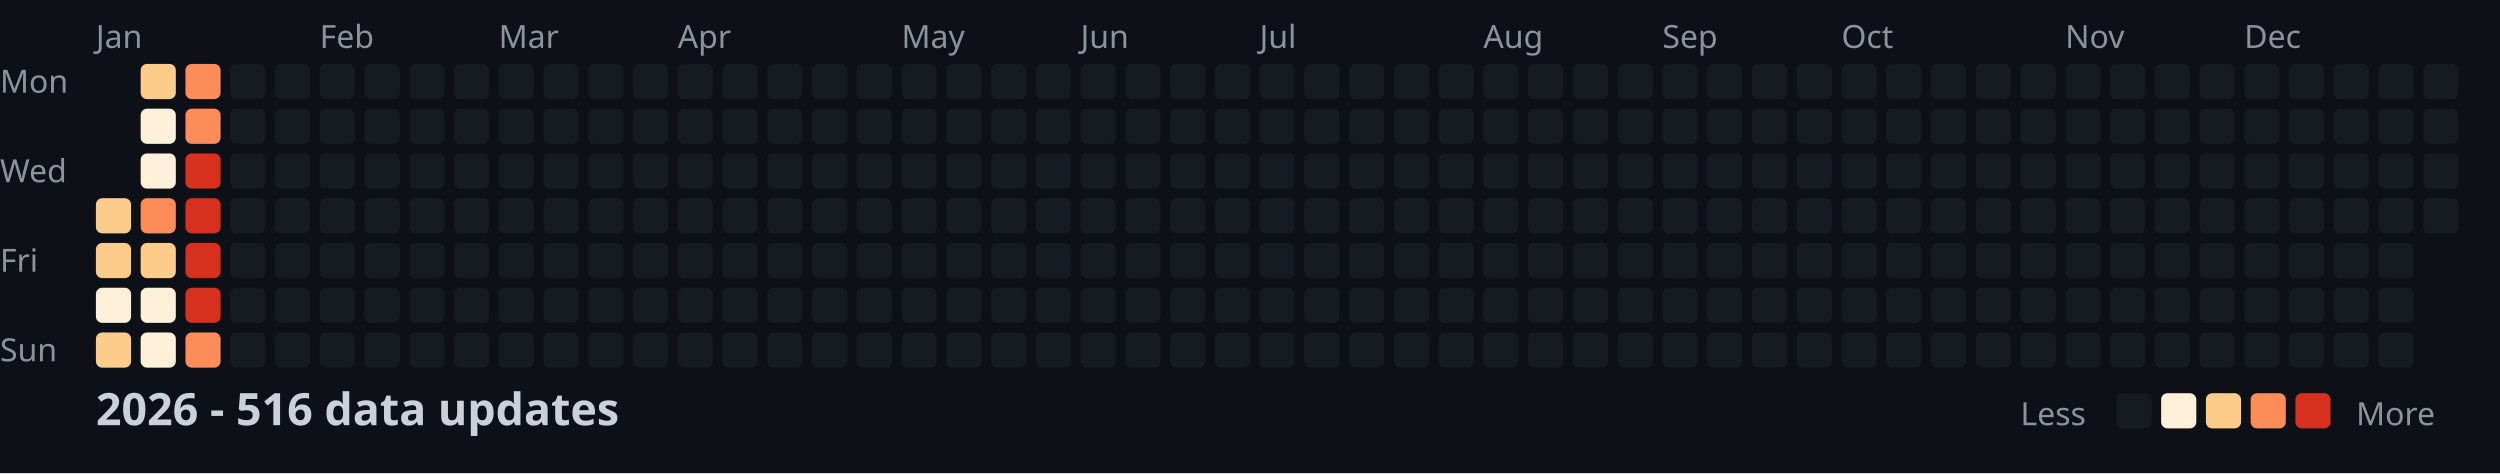
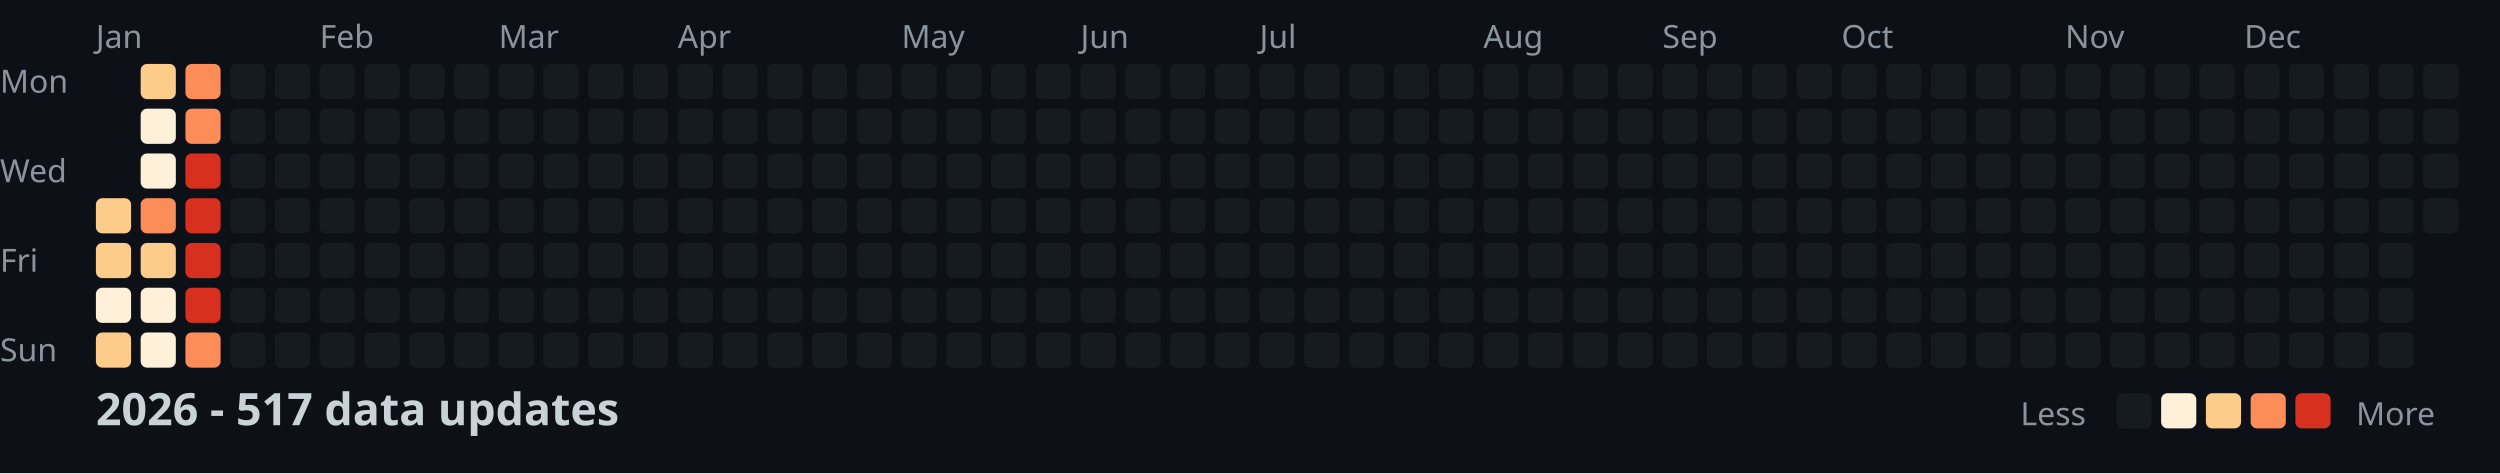
<svg xmlns="http://www.w3.org/2000/svg" width="782" height="148">
  <style>
    .month { font: 10px sans-serif; fill: #8b949e; }
    .day { font: 10px sans-serif; fill: #8b949e; }
    .title { font: bold 14px sans-serif; fill: #c9d1d9; }
    .legend { font: 10px sans-serif; fill: #8b949e; }
  </style>
  <rect width="100%" height="100%" fill="#0d1117" />
  <text x="0" y="29" class="day">Mon</text>
  <text x="0" y="57" class="day">Wed</text>
  <text x="0" y="85" class="day">Fri</text>
  <text x="0" y="113" class="day">Sun</text>
  <text x="30" y="15" class="month">Jan</text>
  <text x="100" y="15" class="month">Feb</text>
  <text x="156" y="15" class="month">Mar</text>
  <text x="212" y="15" class="month">Apr</text>
  <text x="282" y="15" class="month">May</text>
  <text x="338" y="15" class="month">Jun</text>
  <text x="394" y="15" class="month">Jul</text>
  <text x="464" y="15" class="month">Aug</text>
  <text x="520" y="15" class="month">Sep</text>
  <text x="576" y="15" class="month">Oct</text>
  <text x="646" y="15" class="month">Nov</text>
  <text x="702" y="15" class="month">Dec</text>
  <rect x="30" y="62" width="11" height="11" fill="#fdcc8a" rx="2" />
  <rect x="30" y="76" width="11" height="11" fill="#fdcc8a" rx="2" />
  <rect x="30" y="90" width="11" height="11" fill="#fef0d9" rx="2" />
  <rect x="30" y="104" width="11" height="11" fill="#fdcc8a" rx="2" />
  <rect x="44" y="20" width="11" height="11" fill="#fdcc8a" rx="2" />
  <rect x="44" y="34" width="11" height="11" fill="#fef0d9" rx="2" />
  <rect x="44" y="48" width="11" height="11" fill="#fef0d9" rx="2" />
  <rect x="44" y="62" width="11" height="11" fill="#fc8d59" rx="2" />
  <rect x="44" y="76" width="11" height="11" fill="#fdcc8a" rx="2" />
  <rect x="44" y="90" width="11" height="11" fill="#fef0d9" rx="2" />
  <rect x="44" y="104" width="11" height="11" fill="#fef0d9" rx="2" />
  <rect x="58" y="20" width="11" height="11" fill="#fc8d59" rx="2" />
  <rect x="58" y="34" width="11" height="11" fill="#fc8d59" rx="2" />
  <rect x="58" y="48" width="11" height="11" fill="#d7301f" rx="2" />
  <rect x="58" y="62" width="11" height="11" fill="#d7301f" rx="2" />
  <rect x="58" y="76" width="11" height="11" fill="#d7301f" rx="2" />
  <rect x="58" y="90" width="11" height="11" fill="#d7301f" rx="2" />
  <rect x="58" y="104" width="11" height="11" fill="#fc8d59" rx="2" />
  <rect x="72" y="20" width="11" height="11" fill="#161b22" rx="2" />
  <rect x="72" y="34" width="11" height="11" fill="#161b22" rx="2" />
  <rect x="72" y="48" width="11" height="11" fill="#161b22" rx="2" />
  <rect x="72" y="62" width="11" height="11" fill="#161b22" rx="2" />
  <rect x="72" y="76" width="11" height="11" fill="#161b22" rx="2" />
  <rect x="72" y="90" width="11" height="11" fill="#161b22" rx="2" />
  <rect x="72" y="104" width="11" height="11" fill="#161b22" rx="2" />
  <rect x="86" y="20" width="11" height="11" fill="#161b22" rx="2" />
  <rect x="86" y="34" width="11" height="11" fill="#161b22" rx="2" />
  <rect x="86" y="48" width="11" height="11" fill="#161b22" rx="2" />
  <rect x="86" y="62" width="11" height="11" fill="#161b22" rx="2" />
  <rect x="86" y="76" width="11" height="11" fill="#161b22" rx="2" />
  <rect x="86" y="90" width="11" height="11" fill="#161b22" rx="2" />
  <rect x="86" y="104" width="11" height="11" fill="#161b22" rx="2" />
  <rect x="100" y="20" width="11" height="11" fill="#161b22" rx="2" />
  <rect x="100" y="34" width="11" height="11" fill="#161b22" rx="2" />
  <rect x="100" y="48" width="11" height="11" fill="#161b22" rx="2" />
  <rect x="100" y="62" width="11" height="11" fill="#161b22" rx="2" />
  <rect x="100" y="76" width="11" height="11" fill="#161b22" rx="2" />
  <rect x="100" y="90" width="11" height="11" fill="#161b22" rx="2" />
  <rect x="100" y="104" width="11" height="11" fill="#161b22" rx="2" />
  <rect x="114" y="20" width="11" height="11" fill="#161b22" rx="2" />
  <rect x="114" y="34" width="11" height="11" fill="#161b22" rx="2" />
  <rect x="114" y="48" width="11" height="11" fill="#161b22" rx="2" />
  <rect x="114" y="62" width="11" height="11" fill="#161b22" rx="2" />
  <rect x="114" y="76" width="11" height="11" fill="#161b22" rx="2" />
  <rect x="114" y="90" width="11" height="11" fill="#161b22" rx="2" />
  <rect x="114" y="104" width="11" height="11" fill="#161b22" rx="2" />
  <rect x="128" y="20" width="11" height="11" fill="#161b22" rx="2" />
  <rect x="128" y="34" width="11" height="11" fill="#161b22" rx="2" />
  <rect x="128" y="48" width="11" height="11" fill="#161b22" rx="2" />
  <rect x="128" y="62" width="11" height="11" fill="#161b22" rx="2" />
  <rect x="128" y="76" width="11" height="11" fill="#161b22" rx="2" />
  <rect x="128" y="90" width="11" height="11" fill="#161b22" rx="2" />
  <rect x="128" y="104" width="11" height="11" fill="#161b22" rx="2" />
  <rect x="142" y="20" width="11" height="11" fill="#161b22" rx="2" />
  <rect x="142" y="34" width="11" height="11" fill="#161b22" rx="2" />
  <rect x="142" y="48" width="11" height="11" fill="#161b22" rx="2" />
  <rect x="142" y="62" width="11" height="11" fill="#161b22" rx="2" />
  <rect x="142" y="76" width="11" height="11" fill="#161b22" rx="2" />
  <rect x="142" y="90" width="11" height="11" fill="#161b22" rx="2" />
  <rect x="142" y="104" width="11" height="11" fill="#161b22" rx="2" />
  <rect x="156" y="20" width="11" height="11" fill="#161b22" rx="2" />
  <rect x="156" y="34" width="11" height="11" fill="#161b22" rx="2" />
  <rect x="156" y="48" width="11" height="11" fill="#161b22" rx="2" />
  <rect x="156" y="62" width="11" height="11" fill="#161b22" rx="2" />
  <rect x="156" y="76" width="11" height="11" fill="#161b22" rx="2" />
  <rect x="156" y="90" width="11" height="11" fill="#161b22" rx="2" />
  <rect x="156" y="104" width="11" height="11" fill="#161b22" rx="2" />
  <rect x="170" y="20" width="11" height="11" fill="#161b22" rx="2" />
  <rect x="170" y="34" width="11" height="11" fill="#161b22" rx="2" />
  <rect x="170" y="48" width="11" height="11" fill="#161b22" rx="2" />
  <rect x="170" y="62" width="11" height="11" fill="#161b22" rx="2" />
  <rect x="170" y="76" width="11" height="11" fill="#161b22" rx="2" />
  <rect x="170" y="90" width="11" height="11" fill="#161b22" rx="2" />
  <rect x="170" y="104" width="11" height="11" fill="#161b22" rx="2" />
  <rect x="184" y="20" width="11" height="11" fill="#161b22" rx="2" />
  <rect x="184" y="34" width="11" height="11" fill="#161b22" rx="2" />
  <rect x="184" y="48" width="11" height="11" fill="#161b22" rx="2" />
  <rect x="184" y="62" width="11" height="11" fill="#161b22" rx="2" />
  <rect x="184" y="76" width="11" height="11" fill="#161b22" rx="2" />
  <rect x="184" y="90" width="11" height="11" fill="#161b22" rx="2" />
  <rect x="184" y="104" width="11" height="11" fill="#161b22" rx="2" />
  <rect x="198" y="20" width="11" height="11" fill="#161b22" rx="2" />
  <rect x="198" y="34" width="11" height="11" fill="#161b22" rx="2" />
  <rect x="198" y="48" width="11" height="11" fill="#161b22" rx="2" />
  <rect x="198" y="62" width="11" height="11" fill="#161b22" rx="2" />
  <rect x="198" y="76" width="11" height="11" fill="#161b22" rx="2" />
  <rect x="198" y="90" width="11" height="11" fill="#161b22" rx="2" />
  <rect x="198" y="104" width="11" height="11" fill="#161b22" rx="2" />
  <rect x="212" y="20" width="11" height="11" fill="#161b22" rx="2" />
  <rect x="212" y="34" width="11" height="11" fill="#161b22" rx="2" />
  <rect x="212" y="48" width="11" height="11" fill="#161b22" rx="2" />
  <rect x="212" y="62" width="11" height="11" fill="#161b22" rx="2" />
  <rect x="212" y="76" width="11" height="11" fill="#161b22" rx="2" />
  <rect x="212" y="90" width="11" height="11" fill="#161b22" rx="2" />
  <rect x="212" y="104" width="11" height="11" fill="#161b22" rx="2" />
  <rect x="226" y="20" width="11" height="11" fill="#161b22" rx="2" />
  <rect x="226" y="34" width="11" height="11" fill="#161b22" rx="2" />
  <rect x="226" y="48" width="11" height="11" fill="#161b22" rx="2" />
  <rect x="226" y="62" width="11" height="11" fill="#161b22" rx="2" />
  <rect x="226" y="76" width="11" height="11" fill="#161b22" rx="2" />
  <rect x="226" y="90" width="11" height="11" fill="#161b22" rx="2" />
  <rect x="226" y="104" width="11" height="11" fill="#161b22" rx="2" />
  <rect x="240" y="20" width="11" height="11" fill="#161b22" rx="2" />
  <rect x="240" y="34" width="11" height="11" fill="#161b22" rx="2" />
  <rect x="240" y="48" width="11" height="11" fill="#161b22" rx="2" />
  <rect x="240" y="62" width="11" height="11" fill="#161b22" rx="2" />
  <rect x="240" y="76" width="11" height="11" fill="#161b22" rx="2" />
  <rect x="240" y="90" width="11" height="11" fill="#161b22" rx="2" />
  <rect x="240" y="104" width="11" height="11" fill="#161b22" rx="2" />
  <rect x="254" y="20" width="11" height="11" fill="#161b22" rx="2" />
  <rect x="254" y="34" width="11" height="11" fill="#161b22" rx="2" />
  <rect x="254" y="48" width="11" height="11" fill="#161b22" rx="2" />
  <rect x="254" y="62" width="11" height="11" fill="#161b22" rx="2" />
  <rect x="254" y="76" width="11" height="11" fill="#161b22" rx="2" />
  <rect x="254" y="90" width="11" height="11" fill="#161b22" rx="2" />
  <rect x="254" y="104" width="11" height="11" fill="#161b22" rx="2" />
  <rect x="268" y="20" width="11" height="11" fill="#161b22" rx="2" />
  <rect x="268" y="34" width="11" height="11" fill="#161b22" rx="2" />
  <rect x="268" y="48" width="11" height="11" fill="#161b22" rx="2" />
  <rect x="268" y="62" width="11" height="11" fill="#161b22" rx="2" />
  <rect x="268" y="76" width="11" height="11" fill="#161b22" rx="2" />
  <rect x="268" y="90" width="11" height="11" fill="#161b22" rx="2" />
  <rect x="268" y="104" width="11" height="11" fill="#161b22" rx="2" />
  <rect x="282" y="20" width="11" height="11" fill="#161b22" rx="2" />
  <rect x="282" y="34" width="11" height="11" fill="#161b22" rx="2" />
  <rect x="282" y="48" width="11" height="11" fill="#161b22" rx="2" />
  <rect x="282" y="62" width="11" height="11" fill="#161b22" rx="2" />
  <rect x="282" y="76" width="11" height="11" fill="#161b22" rx="2" />
  <rect x="282" y="90" width="11" height="11" fill="#161b22" rx="2" />
  <rect x="282" y="104" width="11" height="11" fill="#161b22" rx="2" />
  <rect x="296" y="20" width="11" height="11" fill="#161b22" rx="2" />
  <rect x="296" y="34" width="11" height="11" fill="#161b22" rx="2" />
  <rect x="296" y="48" width="11" height="11" fill="#161b22" rx="2" />
  <rect x="296" y="62" width="11" height="11" fill="#161b22" rx="2" />
  <rect x="296" y="76" width="11" height="11" fill="#161b22" rx="2" />
  <rect x="296" y="90" width="11" height="11" fill="#161b22" rx="2" />
  <rect x="296" y="104" width="11" height="11" fill="#161b22" rx="2" />
  <rect x="310" y="20" width="11" height="11" fill="#161b22" rx="2" />
  <rect x="310" y="34" width="11" height="11" fill="#161b22" rx="2" />
  <rect x="310" y="48" width="11" height="11" fill="#161b22" rx="2" />
  <rect x="310" y="62" width="11" height="11" fill="#161b22" rx="2" />
  <rect x="310" y="76" width="11" height="11" fill="#161b22" rx="2" />
  <rect x="310" y="90" width="11" height="11" fill="#161b22" rx="2" />
  <rect x="310" y="104" width="11" height="11" fill="#161b22" rx="2" />
  <rect x="324" y="20" width="11" height="11" fill="#161b22" rx="2" />
  <rect x="324" y="34" width="11" height="11" fill="#161b22" rx="2" />
  <rect x="324" y="48" width="11" height="11" fill="#161b22" rx="2" />
  <rect x="324" y="62" width="11" height="11" fill="#161b22" rx="2" />
  <rect x="324" y="76" width="11" height="11" fill="#161b22" rx="2" />
  <rect x="324" y="90" width="11" height="11" fill="#161b22" rx="2" />
  <rect x="324" y="104" width="11" height="11" fill="#161b22" rx="2" />
  <rect x="338" y="20" width="11" height="11" fill="#161b22" rx="2" />
  <rect x="338" y="34" width="11" height="11" fill="#161b22" rx="2" />
  <rect x="338" y="48" width="11" height="11" fill="#161b22" rx="2" />
  <rect x="338" y="62" width="11" height="11" fill="#161b22" rx="2" />
  <rect x="338" y="76" width="11" height="11" fill="#161b22" rx="2" />
  <rect x="338" y="90" width="11" height="11" fill="#161b22" rx="2" />
  <rect x="338" y="104" width="11" height="11" fill="#161b22" rx="2" />
  <rect x="352" y="20" width="11" height="11" fill="#161b22" rx="2" />
  <rect x="352" y="34" width="11" height="11" fill="#161b22" rx="2" />
  <rect x="352" y="48" width="11" height="11" fill="#161b22" rx="2" />
  <rect x="352" y="62" width="11" height="11" fill="#161b22" rx="2" />
  <rect x="352" y="76" width="11" height="11" fill="#161b22" rx="2" />
  <rect x="352" y="90" width="11" height="11" fill="#161b22" rx="2" />
  <rect x="352" y="104" width="11" height="11" fill="#161b22" rx="2" />
  <rect x="366" y="20" width="11" height="11" fill="#161b22" rx="2" />
  <rect x="366" y="34" width="11" height="11" fill="#161b22" rx="2" />
  <rect x="366" y="48" width="11" height="11" fill="#161b22" rx="2" />
  <rect x="366" y="62" width="11" height="11" fill="#161b22" rx="2" />
  <rect x="366" y="76" width="11" height="11" fill="#161b22" rx="2" />
  <rect x="366" y="90" width="11" height="11" fill="#161b22" rx="2" />
  <rect x="366" y="104" width="11" height="11" fill="#161b22" rx="2" />
  <rect x="380" y="20" width="11" height="11" fill="#161b22" rx="2" />
  <rect x="380" y="34" width="11" height="11" fill="#161b22" rx="2" />
  <rect x="380" y="48" width="11" height="11" fill="#161b22" rx="2" />
  <rect x="380" y="62" width="11" height="11" fill="#161b22" rx="2" />
  <rect x="380" y="76" width="11" height="11" fill="#161b22" rx="2" />
  <rect x="380" y="90" width="11" height="11" fill="#161b22" rx="2" />
  <rect x="380" y="104" width="11" height="11" fill="#161b22" rx="2" />
  <rect x="394" y="20" width="11" height="11" fill="#161b22" rx="2" />
  <rect x="394" y="34" width="11" height="11" fill="#161b22" rx="2" />
  <rect x="394" y="48" width="11" height="11" fill="#161b22" rx="2" />
  <rect x="394" y="62" width="11" height="11" fill="#161b22" rx="2" />
  <rect x="394" y="76" width="11" height="11" fill="#161b22" rx="2" />
  <rect x="394" y="90" width="11" height="11" fill="#161b22" rx="2" />
  <rect x="394" y="104" width="11" height="11" fill="#161b22" rx="2" />
  <rect x="408" y="20" width="11" height="11" fill="#161b22" rx="2" />
  <rect x="408" y="34" width="11" height="11" fill="#161b22" rx="2" />
  <rect x="408" y="48" width="11" height="11" fill="#161b22" rx="2" />
  <rect x="408" y="62" width="11" height="11" fill="#161b22" rx="2" />
  <rect x="408" y="76" width="11" height="11" fill="#161b22" rx="2" />
  <rect x="408" y="90" width="11" height="11" fill="#161b22" rx="2" />
  <rect x="408" y="104" width="11" height="11" fill="#161b22" rx="2" />
  <rect x="422" y="20" width="11" height="11" fill="#161b22" rx="2" />
  <rect x="422" y="34" width="11" height="11" fill="#161b22" rx="2" />
  <rect x="422" y="48" width="11" height="11" fill="#161b22" rx="2" />
  <rect x="422" y="62" width="11" height="11" fill="#161b22" rx="2" />
  <rect x="422" y="76" width="11" height="11" fill="#161b22" rx="2" />
  <rect x="422" y="90" width="11" height="11" fill="#161b22" rx="2" />
  <rect x="422" y="104" width="11" height="11" fill="#161b22" rx="2" />
  <rect x="436" y="20" width="11" height="11" fill="#161b22" rx="2" />
  <rect x="436" y="34" width="11" height="11" fill="#161b22" rx="2" />
  <rect x="436" y="48" width="11" height="11" fill="#161b22" rx="2" />
  <rect x="436" y="62" width="11" height="11" fill="#161b22" rx="2" />
  <rect x="436" y="76" width="11" height="11" fill="#161b22" rx="2" />
  <rect x="436" y="90" width="11" height="11" fill="#161b22" rx="2" />
  <rect x="436" y="104" width="11" height="11" fill="#161b22" rx="2" />
  <rect x="450" y="20" width="11" height="11" fill="#161b22" rx="2" />
  <rect x="450" y="34" width="11" height="11" fill="#161b22" rx="2" />
  <rect x="450" y="48" width="11" height="11" fill="#161b22" rx="2" />
  <rect x="450" y="62" width="11" height="11" fill="#161b22" rx="2" />
  <rect x="450" y="76" width="11" height="11" fill="#161b22" rx="2" />
  <rect x="450" y="90" width="11" height="11" fill="#161b22" rx="2" />
  <rect x="450" y="104" width="11" height="11" fill="#161b22" rx="2" />
  <rect x="464" y="20" width="11" height="11" fill="#161b22" rx="2" />
  <rect x="464" y="34" width="11" height="11" fill="#161b22" rx="2" />
  <rect x="464" y="48" width="11" height="11" fill="#161b22" rx="2" />
  <rect x="464" y="62" width="11" height="11" fill="#161b22" rx="2" />
  <rect x="464" y="76" width="11" height="11" fill="#161b22" rx="2" />
  <rect x="464" y="90" width="11" height="11" fill="#161b22" rx="2" />
  <rect x="464" y="104" width="11" height="11" fill="#161b22" rx="2" />
  <rect x="478" y="20" width="11" height="11" fill="#161b22" rx="2" />
  <rect x="478" y="34" width="11" height="11" fill="#161b22" rx="2" />
  <rect x="478" y="48" width="11" height="11" fill="#161b22" rx="2" />
  <rect x="478" y="62" width="11" height="11" fill="#161b22" rx="2" />
  <rect x="478" y="76" width="11" height="11" fill="#161b22" rx="2" />
  <rect x="478" y="90" width="11" height="11" fill="#161b22" rx="2" />
  <rect x="478" y="104" width="11" height="11" fill="#161b22" rx="2" />
  <rect x="492" y="20" width="11" height="11" fill="#161b22" rx="2" />
  <rect x="492" y="34" width="11" height="11" fill="#161b22" rx="2" />
  <rect x="492" y="48" width="11" height="11" fill="#161b22" rx="2" />
  <rect x="492" y="62" width="11" height="11" fill="#161b22" rx="2" />
  <rect x="492" y="76" width="11" height="11" fill="#161b22" rx="2" />
  <rect x="492" y="90" width="11" height="11" fill="#161b22" rx="2" />
  <rect x="492" y="104" width="11" height="11" fill="#161b22" rx="2" />
  <rect x="506" y="20" width="11" height="11" fill="#161b22" rx="2" />
  <rect x="506" y="34" width="11" height="11" fill="#161b22" rx="2" />
  <rect x="506" y="48" width="11" height="11" fill="#161b22" rx="2" />
  <rect x="506" y="62" width="11" height="11" fill="#161b22" rx="2" />
  <rect x="506" y="76" width="11" height="11" fill="#161b22" rx="2" />
  <rect x="506" y="90" width="11" height="11" fill="#161b22" rx="2" />
  <rect x="506" y="104" width="11" height="11" fill="#161b22" rx="2" />
  <rect x="520" y="20" width="11" height="11" fill="#161b22" rx="2" />
  <rect x="520" y="34" width="11" height="11" fill="#161b22" rx="2" />
  <rect x="520" y="48" width="11" height="11" fill="#161b22" rx="2" />
  <rect x="520" y="62" width="11" height="11" fill="#161b22" rx="2" />
  <rect x="520" y="76" width="11" height="11" fill="#161b22" rx="2" />
  <rect x="520" y="90" width="11" height="11" fill="#161b22" rx="2" />
  <rect x="520" y="104" width="11" height="11" fill="#161b22" rx="2" />
  <rect x="534" y="20" width="11" height="11" fill="#161b22" rx="2" />
  <rect x="534" y="34" width="11" height="11" fill="#161b22" rx="2" />
  <rect x="534" y="48" width="11" height="11" fill="#161b22" rx="2" />
  <rect x="534" y="62" width="11" height="11" fill="#161b22" rx="2" />
  <rect x="534" y="76" width="11" height="11" fill="#161b22" rx="2" />
  <rect x="534" y="90" width="11" height="11" fill="#161b22" rx="2" />
  <rect x="534" y="104" width="11" height="11" fill="#161b22" rx="2" />
  <rect x="548" y="20" width="11" height="11" fill="#161b22" rx="2" />
  <rect x="548" y="34" width="11" height="11" fill="#161b22" rx="2" />
  <rect x="548" y="48" width="11" height="11" fill="#161b22" rx="2" />
  <rect x="548" y="62" width="11" height="11" fill="#161b22" rx="2" />
  <rect x="548" y="76" width="11" height="11" fill="#161b22" rx="2" />
  <rect x="548" y="90" width="11" height="11" fill="#161b22" rx="2" />
  <rect x="548" y="104" width="11" height="11" fill="#161b22" rx="2" />
  <rect x="562" y="20" width="11" height="11" fill="#161b22" rx="2" />
  <rect x="562" y="34" width="11" height="11" fill="#161b22" rx="2" />
  <rect x="562" y="48" width="11" height="11" fill="#161b22" rx="2" />
  <rect x="562" y="62" width="11" height="11" fill="#161b22" rx="2" />
  <rect x="562" y="76" width="11" height="11" fill="#161b22" rx="2" />
  <rect x="562" y="90" width="11" height="11" fill="#161b22" rx="2" />
  <rect x="562" y="104" width="11" height="11" fill="#161b22" rx="2" />
  <rect x="576" y="20" width="11" height="11" fill="#161b22" rx="2" />
  <rect x="576" y="34" width="11" height="11" fill="#161b22" rx="2" />
  <rect x="576" y="48" width="11" height="11" fill="#161b22" rx="2" />
  <rect x="576" y="62" width="11" height="11" fill="#161b22" rx="2" />
  <rect x="576" y="76" width="11" height="11" fill="#161b22" rx="2" />
  <rect x="576" y="90" width="11" height="11" fill="#161b22" rx="2" />
  <rect x="576" y="104" width="11" height="11" fill="#161b22" rx="2" />
  <rect x="590" y="20" width="11" height="11" fill="#161b22" rx="2" />
  <rect x="590" y="34" width="11" height="11" fill="#161b22" rx="2" />
  <rect x="590" y="48" width="11" height="11" fill="#161b22" rx="2" />
  <rect x="590" y="62" width="11" height="11" fill="#161b22" rx="2" />
  <rect x="590" y="76" width="11" height="11" fill="#161b22" rx="2" />
  <rect x="590" y="90" width="11" height="11" fill="#161b22" rx="2" />
  <rect x="590" y="104" width="11" height="11" fill="#161b22" rx="2" />
  <rect x="604" y="20" width="11" height="11" fill="#161b22" rx="2" />
  <rect x="604" y="34" width="11" height="11" fill="#161b22" rx="2" />
  <rect x="604" y="48" width="11" height="11" fill="#161b22" rx="2" />
  <rect x="604" y="62" width="11" height="11" fill="#161b22" rx="2" />
  <rect x="604" y="76" width="11" height="11" fill="#161b22" rx="2" />
  <rect x="604" y="90" width="11" height="11" fill="#161b22" rx="2" />
  <rect x="604" y="104" width="11" height="11" fill="#161b22" rx="2" />
  <rect x="618" y="20" width="11" height="11" fill="#161b22" rx="2" />
  <rect x="618" y="34" width="11" height="11" fill="#161b22" rx="2" />
  <rect x="618" y="48" width="11" height="11" fill="#161b22" rx="2" />
  <rect x="618" y="62" width="11" height="11" fill="#161b22" rx="2" />
  <rect x="618" y="76" width="11" height="11" fill="#161b22" rx="2" />
  <rect x="618" y="90" width="11" height="11" fill="#161b22" rx="2" />
  <rect x="618" y="104" width="11" height="11" fill="#161b22" rx="2" />
  <rect x="632" y="20" width="11" height="11" fill="#161b22" rx="2" />
  <rect x="632" y="34" width="11" height="11" fill="#161b22" rx="2" />
  <rect x="632" y="48" width="11" height="11" fill="#161b22" rx="2" />
  <rect x="632" y="62" width="11" height="11" fill="#161b22" rx="2" />
  <rect x="632" y="76" width="11" height="11" fill="#161b22" rx="2" />
  <rect x="632" y="90" width="11" height="11" fill="#161b22" rx="2" />
  <rect x="632" y="104" width="11" height="11" fill="#161b22" rx="2" />
  <rect x="646" y="20" width="11" height="11" fill="#161b22" rx="2" />
  <rect x="646" y="34" width="11" height="11" fill="#161b22" rx="2" />
  <rect x="646" y="48" width="11" height="11" fill="#161b22" rx="2" />
  <rect x="646" y="62" width="11" height="11" fill="#161b22" rx="2" />
  <rect x="646" y="76" width="11" height="11" fill="#161b22" rx="2" />
  <rect x="646" y="90" width="11" height="11" fill="#161b22" rx="2" />
  <rect x="646" y="104" width="11" height="11" fill="#161b22" rx="2" />
  <rect x="660" y="20" width="11" height="11" fill="#161b22" rx="2" />
  <rect x="660" y="34" width="11" height="11" fill="#161b22" rx="2" />
  <rect x="660" y="48" width="11" height="11" fill="#161b22" rx="2" />
  <rect x="660" y="62" width="11" height="11" fill="#161b22" rx="2" />
  <rect x="660" y="76" width="11" height="11" fill="#161b22" rx="2" />
  <rect x="660" y="90" width="11" height="11" fill="#161b22" rx="2" />
  <rect x="660" y="104" width="11" height="11" fill="#161b22" rx="2" />
  <rect x="674" y="20" width="11" height="11" fill="#161b22" rx="2" />
  <rect x="674" y="34" width="11" height="11" fill="#161b22" rx="2" />
  <rect x="674" y="48" width="11" height="11" fill="#161b22" rx="2" />
  <rect x="674" y="62" width="11" height="11" fill="#161b22" rx="2" />
  <rect x="674" y="76" width="11" height="11" fill="#161b22" rx="2" />
  <rect x="674" y="90" width="11" height="11" fill="#161b22" rx="2" />
  <rect x="674" y="104" width="11" height="11" fill="#161b22" rx="2" />
  <rect x="688" y="20" width="11" height="11" fill="#161b22" rx="2" />
  <rect x="688" y="34" width="11" height="11" fill="#161b22" rx="2" />
  <rect x="688" y="48" width="11" height="11" fill="#161b22" rx="2" />
  <rect x="688" y="62" width="11" height="11" fill="#161b22" rx="2" />
  <rect x="688" y="76" width="11" height="11" fill="#161b22" rx="2" />
  <rect x="688" y="90" width="11" height="11" fill="#161b22" rx="2" />
  <rect x="688" y="104" width="11" height="11" fill="#161b22" rx="2" />
  <rect x="702" y="20" width="11" height="11" fill="#161b22" rx="2" />
  <rect x="702" y="34" width="11" height="11" fill="#161b22" rx="2" />
  <rect x="702" y="48" width="11" height="11" fill="#161b22" rx="2" />
  <rect x="702" y="62" width="11" height="11" fill="#161b22" rx="2" />
  <rect x="702" y="76" width="11" height="11" fill="#161b22" rx="2" />
  <rect x="702" y="90" width="11" height="11" fill="#161b22" rx="2" />
  <rect x="702" y="104" width="11" height="11" fill="#161b22" rx="2" />
  <rect x="716" y="20" width="11" height="11" fill="#161b22" rx="2" />
  <rect x="716" y="34" width="11" height="11" fill="#161b22" rx="2" />
  <rect x="716" y="48" width="11" height="11" fill="#161b22" rx="2" />
  <rect x="716" y="62" width="11" height="11" fill="#161b22" rx="2" />
  <rect x="716" y="76" width="11" height="11" fill="#161b22" rx="2" />
  <rect x="716" y="90" width="11" height="11" fill="#161b22" rx="2" />
  <rect x="716" y="104" width="11" height="11" fill="#161b22" rx="2" />
  <rect x="730" y="20" width="11" height="11" fill="#161b22" rx="2" />
  <rect x="730" y="34" width="11" height="11" fill="#161b22" rx="2" />
  <rect x="730" y="48" width="11" height="11" fill="#161b22" rx="2" />
  <rect x="730" y="62" width="11" height="11" fill="#161b22" rx="2" />
  <rect x="730" y="76" width="11" height="11" fill="#161b22" rx="2" />
  <rect x="730" y="90" width="11" height="11" fill="#161b22" rx="2" />
  <rect x="730" y="104" width="11" height="11" fill="#161b22" rx="2" />
  <rect x="744" y="20" width="11" height="11" fill="#161b22" rx="2" />
  <rect x="744" y="34" width="11" height="11" fill="#161b22" rx="2" />
  <rect x="744" y="48" width="11" height="11" fill="#161b22" rx="2" />
  <rect x="744" y="62" width="11" height="11" fill="#161b22" rx="2" />
  <rect x="744" y="76" width="11" height="11" fill="#161b22" rx="2" />
  <rect x="744" y="90" width="11" height="11" fill="#161b22" rx="2" />
  <rect x="744" y="104" width="11" height="11" fill="#161b22" rx="2" />
  <rect x="758" y="20" width="11" height="11" fill="#161b22" rx="2" />
  <rect x="758" y="34" width="11" height="11" fill="#161b22" rx="2" />
  <rect x="758" y="48" width="11" height="11" fill="#161b22" rx="2" />
  <rect x="758" y="62" width="11" height="11" fill="#161b22" rx="2" />
-   <text x="30" y="133" class="title">2026 - 516 data updates</text>
+   <text x="30" y="133" class="title">2026 - 517 data updates</text>
  <text x="632" y="133" class="legend">Less</text>
  <rect x="662" y="123" width="11" height="11" fill="#161b22" rx="2" />
  <rect x="676" y="123" width="11" height="11" fill="#fef0d9" rx="2" />
  <rect x="690" y="123" width="11" height="11" fill="#fdcc8a" rx="2" />
  <rect x="704" y="123" width="11" height="11" fill="#fc8d59" rx="2" />
  <rect x="718" y="123" width="11" height="11" fill="#d7301f" rx="2" />
  <text x="737" y="133" class="legend">More</text>
</svg>
